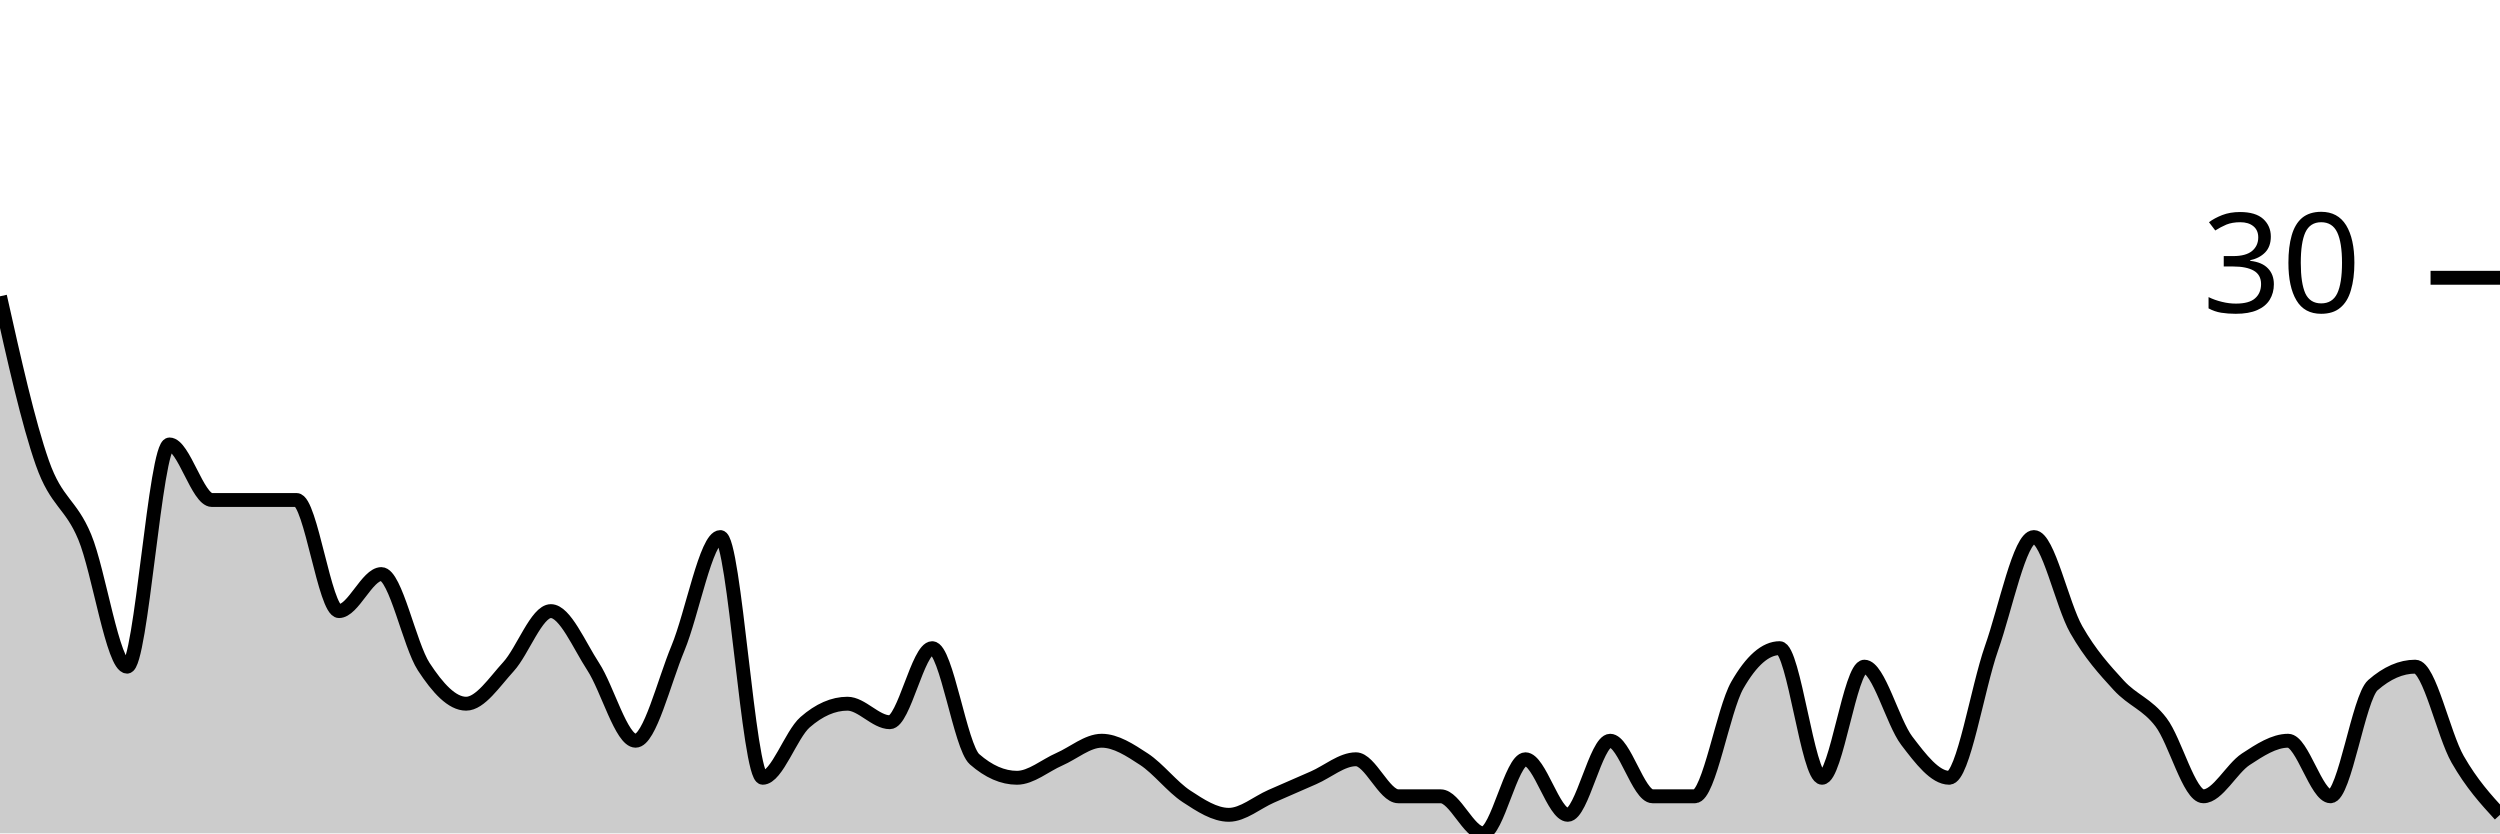
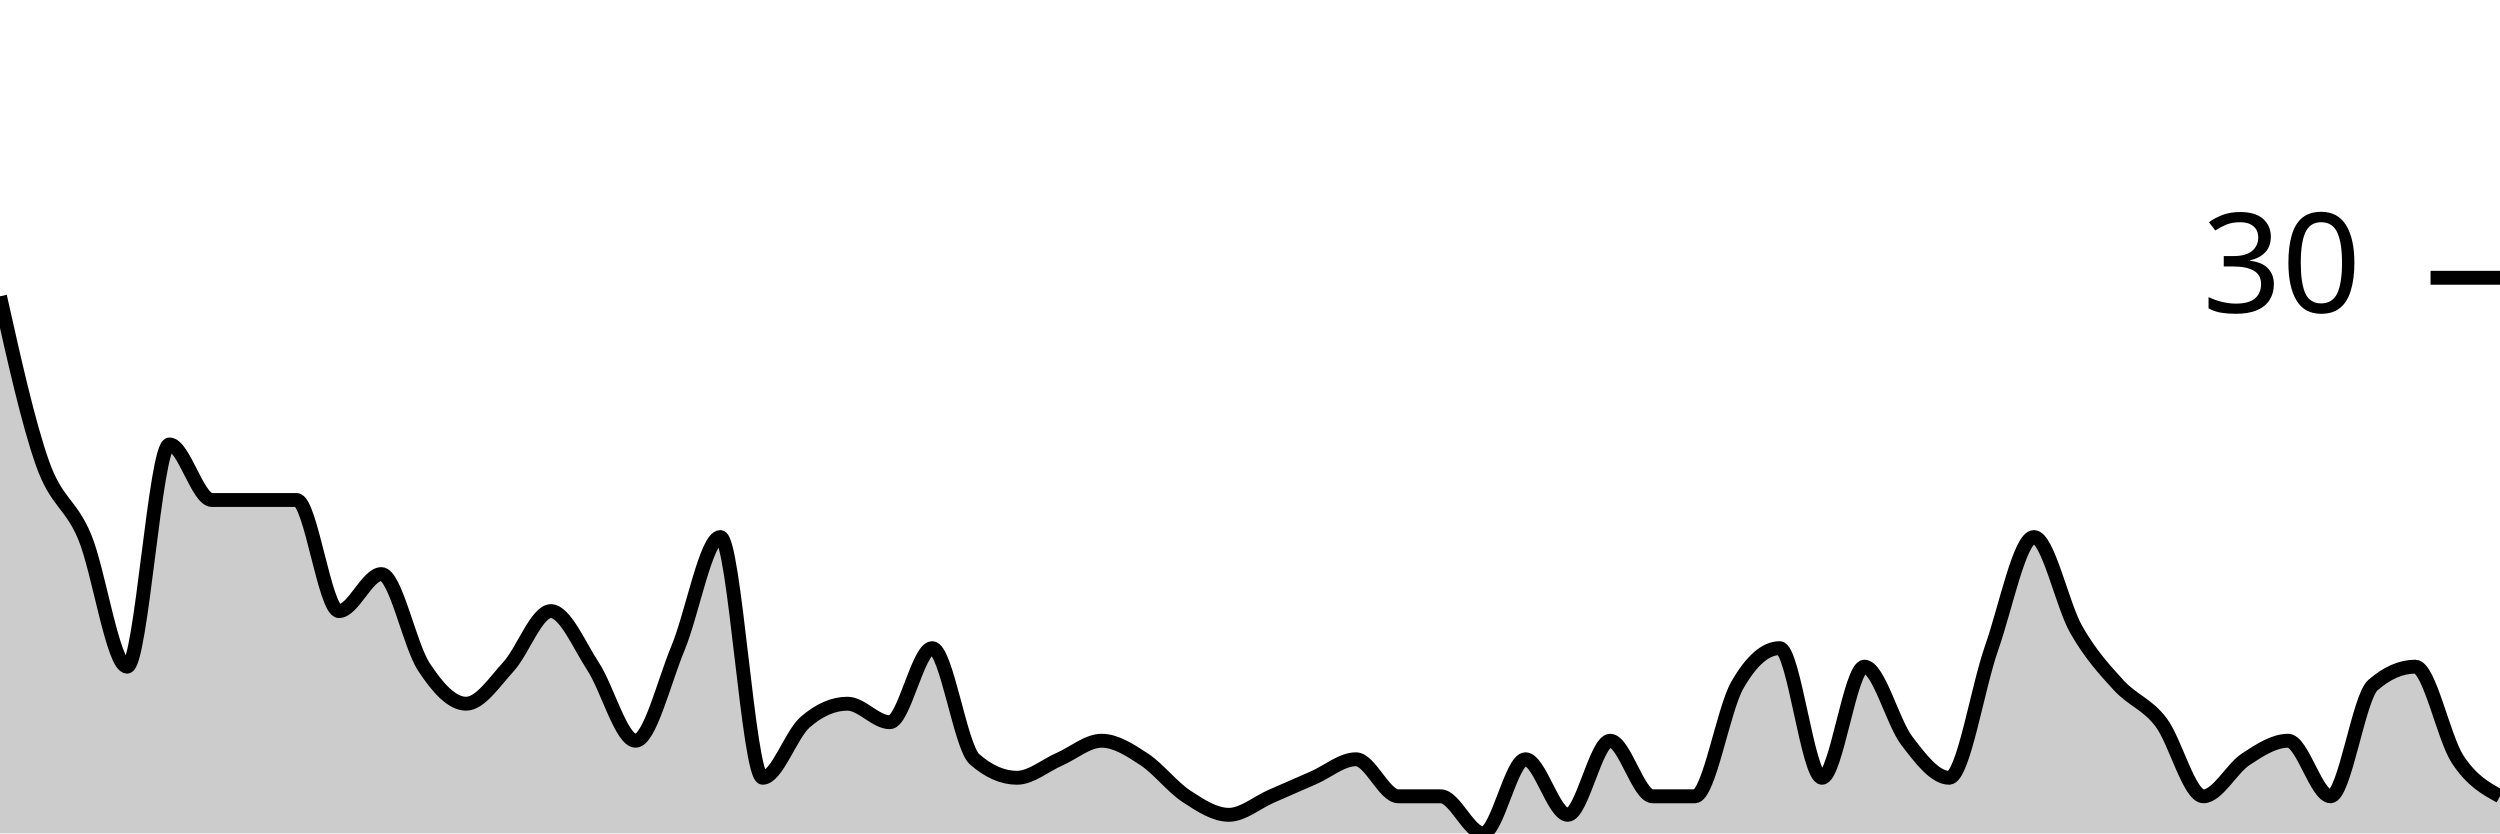
<svg xmlns="http://www.w3.org/2000/svg" viewBox="0 0 180 60">
  <g transform="translate(0,20)">
-     <path class="area" fill="rgba(0, 0, 0, 0.2)" d="M0,1.333C1.017,5.889,2.034,10.444,3.051,13.333C4.068,16.222,5.085,16.222,6.102,18.667C7.119,21.111,8.136,28,9.153,28C10.169,28,11.186,12,12.203,12C13.22,12,14.237,16,15.254,16C16.271,16,17.288,16,18.305,16C19.322,16,20.339,16,21.356,16C22.373,16,23.39,24,24.407,24C25.424,24,26.441,21.333,27.458,21.333C28.475,21.333,29.492,26.444,30.508,28C31.525,29.556,32.542,30.667,33.559,30.667C34.576,30.667,35.593,29.111,36.61,28C37.627,26.889,38.644,24,39.661,24C40.678,24,41.695,26.444,42.712,28C43.729,29.556,44.746,33.333,45.763,33.333C46.78,33.333,47.797,29.111,48.814,26.667C49.831,24.222,50.847,18.667,51.864,18.667C52.881,18.667,53.898,36,54.915,36C55.932,36,56.949,32.889,57.966,32C58.983,31.111,60,30.667,61.017,30.667C62.034,30.667,63.051,32,64.068,32C65.085,32,66.102,26.667,67.119,26.667C68.136,26.667,69.153,33.778,70.169,34.667C71.186,35.556,72.203,36,73.22,36C74.237,36,75.254,35.111,76.271,34.667C77.288,34.222,78.305,33.333,79.322,33.333C80.339,33.333,81.356,34,82.373,34.667C83.39,35.333,84.407,36.667,85.424,37.333C86.441,38,87.458,38.667,88.475,38.667C89.492,38.667,90.508,37.778,91.525,37.333C92.542,36.889,93.559,36.444,94.576,36C95.593,35.556,96.61,34.667,97.627,34.667C98.644,34.667,99.661,37.333,100.678,37.333C101.695,37.333,102.712,37.333,103.729,37.333C104.746,37.333,105.763,40,106.78,40C107.797,40,108.814,34.667,109.831,34.667C110.847,34.667,111.864,38.667,112.881,38.667C113.898,38.667,114.915,33.333,115.932,33.333C116.949,33.333,117.966,37.333,118.983,37.333C120,37.333,121.017,37.333,122.034,37.333C123.051,37.333,124.068,31.111,125.085,29.333C126.102,27.556,127.119,26.667,128.136,26.667C129.153,26.667,130.169,36,131.186,36C132.203,36,133.22,28,134.237,28C135.254,28,136.271,32,137.288,33.333C138.305,34.667,139.322,36,140.339,36C141.356,36,142.373,29.556,143.39,26.667C144.407,23.778,145.424,18.667,146.441,18.667C147.458,18.667,148.475,23.556,149.492,25.333C150.508,27.111,151.525,28.222,152.542,29.333C153.559,30.444,154.576,30.667,155.593,32C156.61,33.333,157.627,37.333,158.644,37.333C159.661,37.333,160.678,35.333,161.695,34.667C162.712,34,163.729,33.333,164.746,33.333C165.763,33.333,166.78,37.333,167.797,37.333C168.814,37.333,169.831,30.222,170.847,29.333C171.864,28.444,172.881,28,173.898,28C174.915,28,175.932,32.889,176.949,34.667C177.966,36.444,178.983,37.556,180,38.667L180,40C178.983,40,177.966,40,176.949,40C175.932,40,174.915,40,173.898,40C172.881,40,171.864,40,170.847,40C169.831,40,168.814,40,167.797,40C166.78,40,165.763,40,164.746,40C163.729,40,162.712,40,161.695,40C160.678,40,159.661,40,158.644,40C157.627,40,156.61,40,155.593,40C154.576,40,153.559,40,152.542,40C151.525,40,150.508,40,149.492,40C148.475,40,147.458,40,146.441,40C145.424,40,144.407,40,143.39,40C142.373,40,141.356,40,140.339,40C139.322,40,138.305,40,137.288,40C136.271,40,135.254,40,134.237,40C133.22,40,132.203,40,131.186,40C130.169,40,129.153,40,128.136,40C127.119,40,126.102,40,125.085,40C124.068,40,123.051,40,122.034,40C121.017,40,120,40,118.983,40C117.966,40,116.949,40,115.932,40C114.915,40,113.898,40,112.881,40C111.864,40,110.847,40,109.831,40C108.814,40,107.797,40,106.78,40C105.763,40,104.746,40,103.729,40C102.712,40,101.695,40,100.678,40C99.661,40,98.644,40,97.627,40C96.61,40,95.593,40,94.576,40C93.559,40,92.542,40,91.525,40C90.508,40,89.492,40,88.475,40C87.458,40,86.441,40,85.424,40C84.407,40,83.39,40,82.373,40C81.356,40,80.339,40,79.322,40C78.305,40,77.288,40,76.271,40C75.254,40,74.237,40,73.22,40C72.203,40,71.186,40,70.169,40C69.153,40,68.136,40,67.119,40C66.102,40,65.085,40,64.068,40C63.051,40,62.034,40,61.017,40C60,40,58.983,40,57.966,40C56.949,40,55.932,40,54.915,40C53.898,40,52.881,40,51.864,40C50.847,40,49.831,40,48.814,40C47.797,40,46.78,40,45.763,40C44.746,40,43.729,40,42.712,40C41.695,40,40.678,40,39.661,40C38.644,40,37.627,40,36.61,40C35.593,40,34.576,40,33.559,40C32.542,40,31.525,40,30.508,40C29.492,40,28.475,40,27.458,40C26.441,40,25.424,40,24.407,40C23.39,40,22.373,40,21.356,40C20.339,40,19.322,40,18.305,40C17.288,40,16.271,40,15.254,40C14.237,40,13.22,40,12.203,40C11.186,40,10.169,40,9.153,40C8.136,40,7.119,40,6.102,40C5.085,40,4.068,40,3.051,40C2.034,40,1.017,40,0,40Z" />
-     <path class="line" stroke="black" fill="none" d="M0,1.333C1.017,5.889,2.034,10.444,3.051,13.333C4.068,16.222,5.085,16.222,6.102,18.667C7.119,21.111,8.136,28,9.153,28C10.169,28,11.186,12,12.203,12C13.22,12,14.237,16,15.254,16C16.271,16,17.288,16,18.305,16C19.322,16,20.339,16,21.356,16C22.373,16,23.39,24,24.407,24C25.424,24,26.441,21.333,27.458,21.333C28.475,21.333,29.492,26.444,30.508,28C31.525,29.556,32.542,30.667,33.559,30.667C34.576,30.667,35.593,29.111,36.61,28C37.627,26.889,38.644,24,39.661,24C40.678,24,41.695,26.444,42.712,28C43.729,29.556,44.746,33.333,45.763,33.333C46.78,33.333,47.797,29.111,48.814,26.667C49.831,24.222,50.847,18.667,51.864,18.667C52.881,18.667,53.898,36,54.915,36C55.932,36,56.949,32.889,57.966,32C58.983,31.111,60,30.667,61.017,30.667C62.034,30.667,63.051,32,64.068,32C65.085,32,66.102,26.667,67.119,26.667C68.136,26.667,69.153,33.778,70.169,34.667C71.186,35.556,72.203,36,73.22,36C74.237,36,75.254,35.111,76.271,34.667C77.288,34.222,78.305,33.333,79.322,33.333C80.339,33.333,81.356,34,82.373,34.667C83.39,35.333,84.407,36.667,85.424,37.333C86.441,38,87.458,38.667,88.475,38.667C89.492,38.667,90.508,37.778,91.525,37.333C92.542,36.889,93.559,36.444,94.576,36C95.593,35.556,96.61,34.667,97.627,34.667C98.644,34.667,99.661,37.333,100.678,37.333C101.695,37.333,102.712,37.333,103.729,37.333C104.746,37.333,105.763,40,106.78,40C107.797,40,108.814,34.667,109.831,34.667C110.847,34.667,111.864,38.667,112.881,38.667C113.898,38.667,114.915,33.333,115.932,33.333C116.949,33.333,117.966,37.333,118.983,37.333C120,37.333,121.017,37.333,122.034,37.333C123.051,37.333,124.068,31.111,125.085,29.333C126.102,27.556,127.119,26.667,128.136,26.667C129.153,26.667,130.169,36,131.186,36C132.203,36,133.22,28,134.237,28C135.254,28,136.271,32,137.288,33.333C138.305,34.667,139.322,36,140.339,36C141.356,36,142.373,29.556,143.39,26.667C144.407,23.778,145.424,18.667,146.441,18.667C147.458,18.667,148.475,23.556,149.492,25.333C150.508,27.111,151.525,28.222,152.542,29.333C153.559,30.444,154.576,30.667,155.593,32C156.61,33.333,157.627,37.333,158.644,37.333C159.661,37.333,160.678,35.333,161.695,34.667C162.712,34,163.729,33.333,164.746,33.333C165.763,33.333,166.78,37.333,167.797,37.333C168.814,37.333,169.831,30.222,170.847,29.333C171.864,28.444,172.881,28,173.898,28C174.915,28,175.932,32.889,176.949,34.667C177.966,36.444,178.983,37.556,180,38.667" />
+     <path class="area" fill="rgba(0, 0, 0, 0.2)" d="M0,1.333C1.017,5.889,2.034,10.444,3.051,13.333C4.068,16.222,5.085,16.222,6.102,18.667C7.119,21.111,8.136,28,9.153,28C10.169,28,11.186,12,12.203,12C13.22,12,14.237,16,15.254,16C16.271,16,17.288,16,18.305,16C19.322,16,20.339,16,21.356,16C22.373,16,23.39,24,24.407,24C25.424,24,26.441,21.333,27.458,21.333C28.475,21.333,29.492,26.444,30.508,28C31.525,29.556,32.542,30.667,33.559,30.667C34.576,30.667,35.593,29.111,36.61,28C37.627,26.889,38.644,24,39.661,24C40.678,24,41.695,26.444,42.712,28C43.729,29.556,44.746,33.333,45.763,33.333C46.78,33.333,47.797,29.111,48.814,26.667C49.831,24.222,50.847,18.667,51.864,18.667C52.881,18.667,53.898,36,54.915,36C55.932,36,56.949,32.889,57.966,32C58.983,31.111,60,30.667,61.017,30.667C62.034,30.667,63.051,32,64.068,32C65.085,32,66.102,26.667,67.119,26.667C68.136,26.667,69.153,33.778,70.169,34.667C71.186,35.556,72.203,36,73.22,36C74.237,36,75.254,35.111,76.271,34.667C77.288,34.222,78.305,33.333,79.322,33.333C80.339,33.333,81.356,34,82.373,34.667C83.39,35.333,84.407,36.667,85.424,37.333C86.441,38,87.458,38.667,88.475,38.667C89.492,38.667,90.508,37.778,91.525,37.333C92.542,36.889,93.559,36.444,94.576,36C95.593,35.556,96.61,34.667,97.627,34.667C98.644,34.667,99.661,37.333,100.678,37.333C101.695,37.333,102.712,37.333,103.729,37.333C104.746,37.333,105.763,40,106.78,40C107.797,40,108.814,34.667,109.831,34.667C110.847,34.667,111.864,38.667,112.881,38.667C113.898,38.667,114.915,33.333,115.932,33.333C116.949,33.333,117.966,37.333,118.983,37.333C120,37.333,121.017,37.333,122.034,37.333C123.051,37.333,124.068,31.111,125.085,29.333C126.102,27.556,127.119,26.667,128.136,26.667C129.153,26.667,130.169,36,131.186,36C132.203,36,133.22,28,134.237,28C135.254,28,136.271,32,137.288,33.333C138.305,34.667,139.322,36,140.339,36C141.356,36,142.373,29.556,143.39,26.667C144.407,23.778,145.424,18.667,146.441,18.667C147.458,18.667,148.475,23.556,149.492,25.333C150.508,27.111,151.525,28.222,152.542,29.333C153.559,30.444,154.576,30.667,155.593,32C156.61,33.333,157.627,37.333,158.644,37.333C159.661,37.333,160.678,35.333,161.695,34.667C162.712,34,163.729,33.333,164.746,33.333C165.763,33.333,166.78,37.333,167.797,37.333C168.814,37.333,169.831,30.222,170.847,29.333C171.864,28.444,172.881,28,173.898,28C174.915,28,175.932,33.111,176.949,34.667C177.966,36.222,178.983,36.778,180,37.333L180,40C178.983,40,177.966,40,176.949,40C175.932,40,174.915,40,173.898,40C172.881,40,171.864,40,170.847,40C169.831,40,168.814,40,167.797,40C166.78,40,165.763,40,164.746,40C163.729,40,162.712,40,161.695,40C160.678,40,159.661,40,158.644,40C157.627,40,156.61,40,155.593,40C154.576,40,153.559,40,152.542,40C151.525,40,150.508,40,149.492,40C148.475,40,147.458,40,146.441,40C145.424,40,144.407,40,143.39,40C142.373,40,141.356,40,140.339,40C139.322,40,138.305,40,137.288,40C136.271,40,135.254,40,134.237,40C133.22,40,132.203,40,131.186,40C130.169,40,129.153,40,128.136,40C127.119,40,126.102,40,125.085,40C124.068,40,123.051,40,122.034,40C121.017,40,120,40,118.983,40C117.966,40,116.949,40,115.932,40C114.915,40,113.898,40,112.881,40C111.864,40,110.847,40,109.831,40C108.814,40,107.797,40,106.78,40C105.763,40,104.746,40,103.729,40C102.712,40,101.695,40,100.678,40C99.661,40,98.644,40,97.627,40C96.61,40,95.593,40,94.576,40C93.559,40,92.542,40,91.525,40C90.508,40,89.492,40,88.475,40C87.458,40,86.441,40,85.424,40C84.407,40,83.39,40,82.373,40C81.356,40,80.339,40,79.322,40C78.305,40,77.288,40,76.271,40C75.254,40,74.237,40,73.22,40C72.203,40,71.186,40,70.169,40C69.153,40,68.136,40,67.119,40C66.102,40,65.085,40,64.068,40C63.051,40,62.034,40,61.017,40C60,40,58.983,40,57.966,40C56.949,40,55.932,40,54.915,40C53.898,40,52.881,40,51.864,40C50.847,40,49.831,40,48.814,40C47.797,40,46.78,40,45.763,40C44.746,40,43.729,40,42.712,40C41.695,40,40.678,40,39.661,40C38.644,40,37.627,40,36.61,40C35.593,40,34.576,40,33.559,40C32.542,40,31.525,40,30.508,40C29.492,40,28.475,40,27.458,40C26.441,40,25.424,40,24.407,40C23.39,40,22.373,40,21.356,40C20.339,40,19.322,40,18.305,40C17.288,40,16.271,40,15.254,40C14.237,40,13.22,40,12.203,40C11.186,40,10.169,40,9.153,40C8.136,40,7.119,40,6.102,40C5.085,40,4.068,40,3.051,40C2.034,40,1.017,40,0,40Z" />
+     <path class="line" stroke="black" fill="none" d="M0,1.333C1.017,5.889,2.034,10.444,3.051,13.333C4.068,16.222,5.085,16.222,6.102,18.667C7.119,21.111,8.136,28,9.153,28C10.169,28,11.186,12,12.203,12C13.22,12,14.237,16,15.254,16C16.271,16,17.288,16,18.305,16C19.322,16,20.339,16,21.356,16C22.373,16,23.39,24,24.407,24C25.424,24,26.441,21.333,27.458,21.333C28.475,21.333,29.492,26.444,30.508,28C31.525,29.556,32.542,30.667,33.559,30.667C34.576,30.667,35.593,29.111,36.61,28C37.627,26.889,38.644,24,39.661,24C40.678,24,41.695,26.444,42.712,28C43.729,29.556,44.746,33.333,45.763,33.333C46.78,33.333,47.797,29.111,48.814,26.667C49.831,24.222,50.847,18.667,51.864,18.667C52.881,18.667,53.898,36,54.915,36C55.932,36,56.949,32.889,57.966,32C58.983,31.111,60,30.667,61.017,30.667C62.034,30.667,63.051,32,64.068,32C65.085,32,66.102,26.667,67.119,26.667C68.136,26.667,69.153,33.778,70.169,34.667C71.186,35.556,72.203,36,73.22,36C74.237,36,75.254,35.111,76.271,34.667C77.288,34.222,78.305,33.333,79.322,33.333C80.339,33.333,81.356,34,82.373,34.667C83.39,35.333,84.407,36.667,85.424,37.333C86.441,38,87.458,38.667,88.475,38.667C89.492,38.667,90.508,37.778,91.525,37.333C92.542,36.889,93.559,36.444,94.576,36C95.593,35.556,96.61,34.667,97.627,34.667C98.644,34.667,99.661,37.333,100.678,37.333C101.695,37.333,102.712,37.333,103.729,37.333C104.746,37.333,105.763,40,106.78,40C107.797,40,108.814,34.667,109.831,34.667C110.847,34.667,111.864,38.667,112.881,38.667C113.898,38.667,114.915,33.333,115.932,33.333C116.949,33.333,117.966,37.333,118.983,37.333C120,37.333,121.017,37.333,122.034,37.333C123.051,37.333,124.068,31.111,125.085,29.333C126.102,27.556,127.119,26.667,128.136,26.667C129.153,26.667,130.169,36,131.186,36C132.203,36,133.22,28,134.237,28C135.254,28,136.271,32,137.288,33.333C138.305,34.667,139.322,36,140.339,36C141.356,36,142.373,29.556,143.39,26.667C144.407,23.778,145.424,18.667,146.441,18.667C147.458,18.667,148.475,23.556,149.492,25.333C150.508,27.111,151.525,28.222,152.542,29.333C153.559,30.444,154.576,30.667,155.593,32C156.61,33.333,157.627,37.333,158.644,37.333C159.661,37.333,160.678,35.333,161.695,34.667C162.712,34,163.729,33.333,164.746,33.333C165.763,33.333,166.78,37.333,167.797,37.333C168.814,37.333,169.831,30.222,170.847,29.333C171.864,28.444,172.881,28,173.898,28C174.915,28,175.932,33.111,176.949,34.667C177.966,36.222,178.983,36.778,180,37.333" />
    <path class="axis-ceiling" stroke-width="1" stroke="black" fill="none" d="M175,0L180,0" />
    <text class="axis-ceiling-label" font-family="sans-serif" text-anchor="end" font-size="10px" x="170" y="2.5">30</text>
  </g>
</svg>
